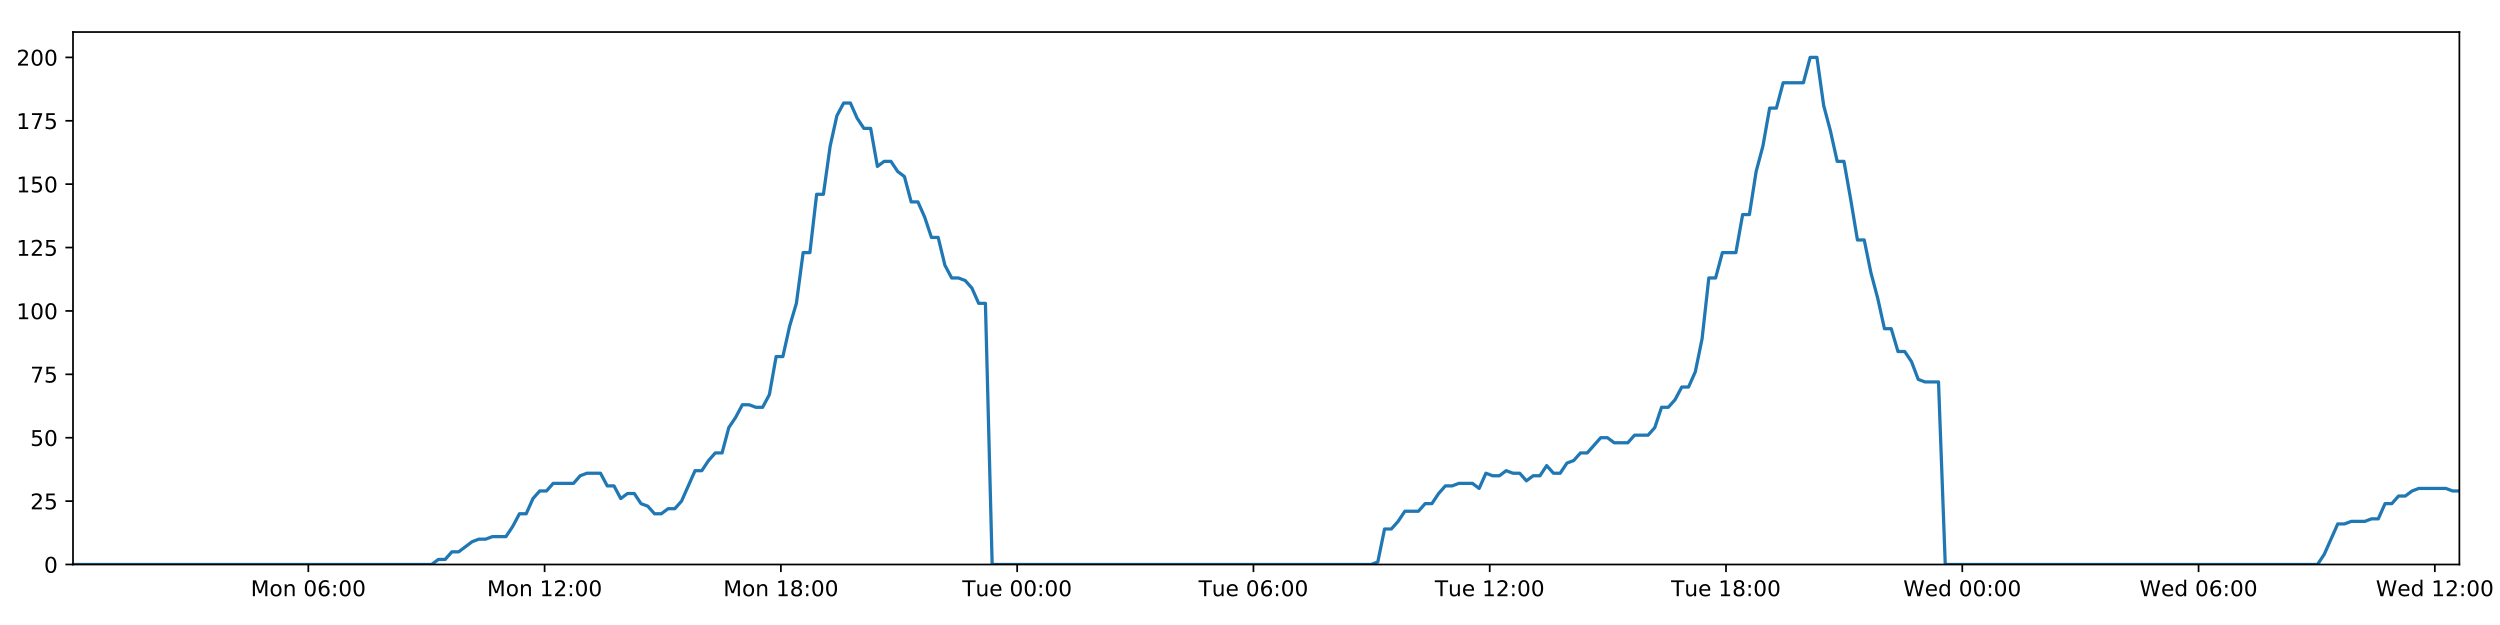
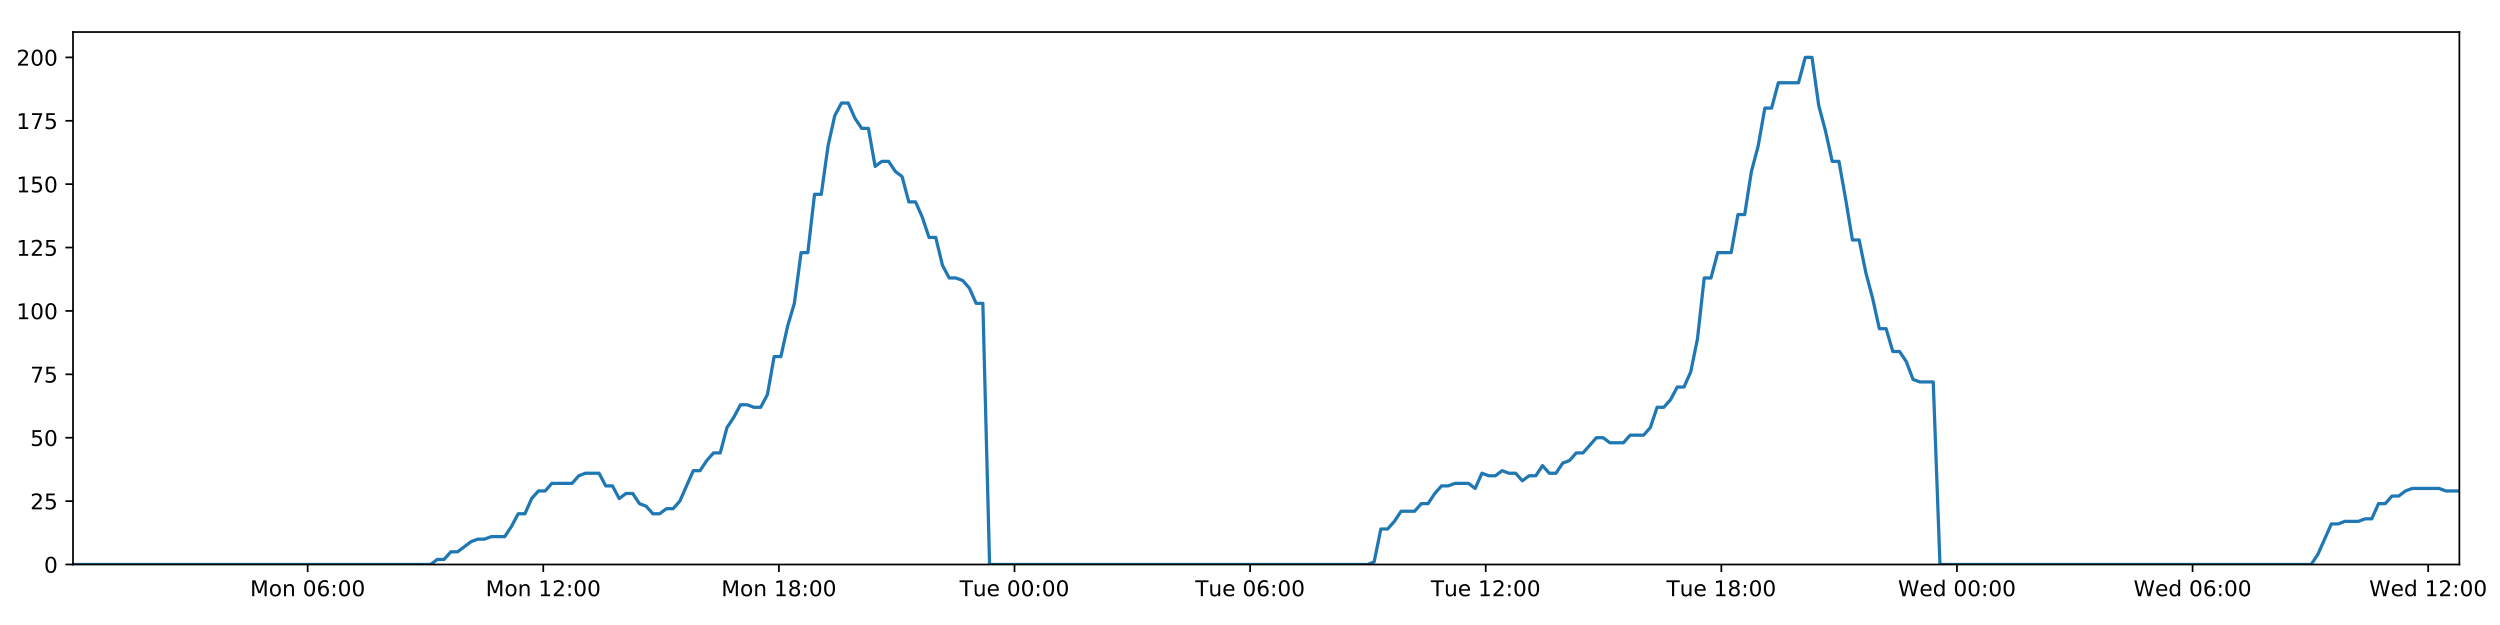
<svg xmlns="http://www.w3.org/2000/svg" xmlns:xlink="http://www.w3.org/1999/xlink" height="288pt" version="1.1" viewBox="0 0 1152 288" width="1152pt">
  <defs>
    <style type="text/css">
*{stroke-linecap:butt;stroke-linejoin:round;}
  </style>
  </defs>
  <g id="figure_1">
    <g id="patch_1">
      <path d="M 0 288  L 1152 288  L 1152 0  L 0 0  z " style="fill:#ffffff;" />
    </g>
    <g id="axes_1">
      <g id="patch_2">
        <path d="M 33.64 260.12  L 1133.28 260.12  L 1133.28 14.76  L 33.64 14.76  z " style="fill:#ffffff;" />
      </g>
      <g id="matplotlib.axis_1">
        <g id="xtick_1">
          <g id="line2d_1">
            <defs>
-               <path d="M 0 0  L 0 3.5  " id="m1f573234db" style="stroke:#000000;stroke-width:0.8;" />
-             </defs>
-             <g>
-               <use style="stroke:#000000;stroke-width:0.8;" x="142.076" xlink:href="#m1f573234db" y="260.12" />
+               <path d="M 0 0  L 0 3.5  " id="m7e2f00e1ac" style="stroke:#000000;stroke-width:0.8;" />
+             </defs>
+             <g>
+               <use style="stroke:#000000;stroke-width:0.8;" x="141.77" xlink:href="#m7e2f00e1ac" y="260.12" />
            </g>
          </g>
          <g id="text_1">
            <defs>
              <path d="M 9.812 72.906  L 24.516 72.906  L 43.109 23.297  L 61.812 72.906  L 76.516 72.906  L 76.516 0  L 66.891 0  L 66.891 64.016  L 48.094 14.016  L 38.188 14.016  L 19.391 64.016  L 19.391 0  L 9.812 0  z " id="DejaVuSans-77" />
              <path d="M 30.609 48.391  Q 23.391 48.391 19.188 42.75  Q 14.984 37.109 14.984 27.297  Q 14.984 17.484 19.156 11.844  Q 23.344 6.203 30.609 6.203  Q 37.797 6.203 41.984 11.859  Q 46.188 17.531 46.188 27.297  Q 46.188 37.016 41.984 42.703  Q 37.797 48.391 30.609 48.391  z M 30.609 56  Q 42.328 56 49.016 48.375  Q 55.719 40.766 55.719 27.297  Q 55.719 13.875 49.016 6.219  Q 42.328 -1.422 30.609 -1.422  Q 18.844 -1.422 12.172 6.219  Q 5.516 13.875 5.516 27.297  Q 5.516 40.766 12.172 48.375  Q 18.844 56 30.609 56  z " id="DejaVuSans-111" />
              <path d="M 54.891 33.016  L 54.891 0  L 45.906 0  L 45.906 32.719  Q 45.906 40.484 42.875 44.328  Q 39.844 48.188 33.797 48.188  Q 26.516 48.188 22.312 43.547  Q 18.109 38.922 18.109 30.906  L 18.109 0  L 9.078 0  L 9.078 54.688  L 18.109 54.688  L 18.109 46.188  Q 21.344 51.125 25.703 53.562  Q 30.078 56 35.797 56  Q 45.219 56 50.047 50.172  Q 54.891 44.344 54.891 33.016  z " id="DejaVuSans-110" />
              <path id="DejaVuSans-32" />
              <path d="M 31.781 66.406  Q 24.172 66.406 20.328 58.906  Q 16.5 51.422 16.5 36.375  Q 16.5 21.391 20.328 13.891  Q 24.172 6.391 31.781 6.391  Q 39.453 6.391 43.281 13.891  Q 47.125 21.391 47.125 36.375  Q 47.125 51.422 43.281 58.906  Q 39.453 66.406 31.781 66.406  z M 31.781 74.219  Q 44.047 74.219 50.516 64.516  Q 56.984 54.828 56.984 36.375  Q 56.984 17.969 50.516 8.266  Q 44.047 -1.422 31.781 -1.422  Q 19.531 -1.422 13.062 8.266  Q 6.594 17.969 6.594 36.375  Q 6.594 54.828 13.062 64.516  Q 19.531 74.219 31.781 74.219  z " id="DejaVuSans-48" />
              <path d="M 33.016 40.375  Q 26.375 40.375 22.484 35.828  Q 18.609 31.297 18.609 23.391  Q 18.609 15.531 22.484 10.953  Q 26.375 6.391 33.016 6.391  Q 39.656 6.391 43.531 10.953  Q 47.406 15.531 47.406 23.391  Q 47.406 31.297 43.531 35.828  Q 39.656 40.375 33.016 40.375  z M 52.594 71.297  L 52.594 62.312  Q 48.875 64.062 45.094 64.984  Q 41.312 65.922 37.594 65.922  Q 27.828 65.922 22.672 59.328  Q 17.531 52.734 16.797 39.406  Q 19.672 43.656 24.016 45.922  Q 28.375 48.188 33.594 48.188  Q 44.578 48.188 50.953 41.516  Q 57.328 34.859 57.328 23.391  Q 57.328 12.156 50.688 5.359  Q 44.047 -1.422 33.016 -1.422  Q 20.359 -1.422 13.672 8.266  Q 6.984 17.969 6.984 36.375  Q 6.984 53.656 15.188 63.938  Q 23.391 74.219 37.203 74.219  Q 40.922 74.219 44.703 73.484  Q 48.484 72.75 52.594 71.297  z " id="DejaVuSans-54" />
              <path d="M 11.719 12.406  L 22.016 12.406  L 22.016 0  L 11.719 0  z M 11.719 51.703  L 22.016 51.703  L 22.016 39.312  L 11.719 39.312  z " id="DejaVuSans-58" />
            </defs>
-             <g transform="translate(115.5356 274.7184)scale(0.1 -0.1)">
+             <g transform="translate(115.2298 274.7184)scale(0.1 -0.1)">
              <use xlink:href="#DejaVuSans-77" />
              <use x="86.279" xlink:href="#DejaVuSans-111" />
              <use x="147.461" xlink:href="#DejaVuSans-110" />
              <use x="210.84" xlink:href="#DejaVuSans-32" />
              <use x="242.627" xlink:href="#DejaVuSans-48" />
              <use x="306.25" xlink:href="#DejaVuSans-54" />
              <use x="369.873" xlink:href="#DejaVuSans-58" />
              <use x="403.564" xlink:href="#DejaVuSans-48" />
              <use x="467.188" xlink:href="#DejaVuSans-48" />
            </g>
          </g>
        </g>
        <g id="xtick_2">
          <g id="line2d_2">
            <g>
-               <use style="stroke:#000000;stroke-width:0.8;" x="250.954" xlink:href="#m1f573234db" y="260.12" />
+               <use style="stroke:#000000;stroke-width:0.8;" x="250.341" xlink:href="#m7e2f00e1ac" y="260.12" />
            </g>
          </g>
          <g id="text_2">
            <defs>
              <path d="M 12.406 8.297  L 28.516 8.297  L 28.516 63.922  L 10.984 60.406  L 10.984 69.391  L 28.422 72.906  L 38.281 72.906  L 38.281 8.297  L 54.391 8.297  L 54.391 0  L 12.406 0  z " id="DejaVuSans-49" />
              <path d="M 19.188 8.297  L 53.609 8.297  L 53.609 0  L 7.328 0  L 7.328 8.297  Q 12.938 14.109 22.625 23.891  Q 32.328 33.688 34.812 36.531  Q 39.547 41.844 41.422 45.531  Q 43.312 49.219 43.312 52.781  Q 43.312 58.594 39.234 62.25  Q 35.156 65.922 28.609 65.922  Q 23.969 65.922 18.812 64.312  Q 13.672 62.703 7.812 59.422  L 7.812 69.391  Q 13.766 71.781 18.938 73  Q 24.125 74.219 28.422 74.219  Q 39.75 74.219 46.484 68.547  Q 53.219 62.891 53.219 53.422  Q 53.219 48.922 51.531 44.891  Q 49.859 40.875 45.406 35.406  Q 44.188 33.984 37.641 27.219  Q 31.109 20.453 19.188 8.297  z " id="DejaVuSans-50" />
            </defs>
-             <g transform="translate(224.4133 274.7184)scale(0.1 -0.1)">
+             <g transform="translate(223.8005 274.7184)scale(0.1 -0.1)">
              <use xlink:href="#DejaVuSans-77" />
              <use x="86.279" xlink:href="#DejaVuSans-111" />
              <use x="147.461" xlink:href="#DejaVuSans-110" />
              <use x="210.84" xlink:href="#DejaVuSans-32" />
              <use x="242.627" xlink:href="#DejaVuSans-49" />
              <use x="306.25" xlink:href="#DejaVuSans-50" />
              <use x="369.873" xlink:href="#DejaVuSans-58" />
              <use x="403.564" xlink:href="#DejaVuSans-48" />
              <use x="467.188" xlink:href="#DejaVuSans-48" />
            </g>
          </g>
        </g>
        <g id="xtick_3">
          <g id="line2d_3">
            <g>
-               <use style="stroke:#000000;stroke-width:0.8;" x="359.832" xlink:href="#m1f573234db" y="260.12" />
+               <use style="stroke:#000000;stroke-width:0.8;" x="358.912" xlink:href="#m7e2f00e1ac" y="260.12" />
            </g>
          </g>
          <g id="text_3">
            <defs>
              <path d="M 31.781 34.625  Q 24.75 34.625 20.719 30.859  Q 16.703 27.094 16.703 20.516  Q 16.703 13.922 20.719 10.156  Q 24.75 6.391 31.781 6.391  Q 38.812 6.391 42.859 10.172  Q 46.922 13.969 46.922 20.516  Q 46.922 27.094 42.891 30.859  Q 38.875 34.625 31.781 34.625  z M 21.922 38.812  Q 15.578 40.375 12.031 44.719  Q 8.5 49.078 8.5 55.328  Q 8.5 64.062 14.719 69.141  Q 20.953 74.219 31.781 74.219  Q 42.672 74.219 48.875 69.141  Q 55.078 64.062 55.078 55.328  Q 55.078 49.078 51.531 44.719  Q 48 40.375 41.703 38.812  Q 48.828 37.156 52.797 32.312  Q 56.781 27.484 56.781 20.516  Q 56.781 9.906 50.312 4.234  Q 43.844 -1.422 31.781 -1.422  Q 19.734 -1.422 13.25 4.234  Q 6.781 9.906 6.781 20.516  Q 6.781 27.484 10.781 32.312  Q 14.797 37.156 21.922 38.812  z M 18.312 54.391  Q 18.312 48.734 21.844 45.562  Q 25.391 42.391 31.781 42.391  Q 38.141 42.391 41.719 45.562  Q 45.312 48.734 45.312 54.391  Q 45.312 60.062 41.719 63.234  Q 38.141 66.406 31.781 66.406  Q 25.391 66.406 21.844 63.234  Q 18.312 60.062 18.312 54.391  z " id="DejaVuSans-56" />
            </defs>
-             <g transform="translate(333.291 274.7184)scale(0.1 -0.1)">
+             <g transform="translate(332.3711 274.7184)scale(0.1 -0.1)">
              <use xlink:href="#DejaVuSans-77" />
              <use x="86.279" xlink:href="#DejaVuSans-111" />
              <use x="147.461" xlink:href="#DejaVuSans-110" />
              <use x="210.84" xlink:href="#DejaVuSans-32" />
              <use x="242.627" xlink:href="#DejaVuSans-49" />
              <use x="306.25" xlink:href="#DejaVuSans-56" />
              <use x="369.873" xlink:href="#DejaVuSans-58" />
              <use x="403.564" xlink:href="#DejaVuSans-48" />
              <use x="467.188" xlink:href="#DejaVuSans-48" />
            </g>
          </g>
        </g>
        <g id="xtick_4">
          <g id="line2d_4">
            <g>
-               <use style="stroke:#000000;stroke-width:0.8;" x="468.709" xlink:href="#m1f573234db" y="260.12" />
+               <use style="stroke:#000000;stroke-width:0.8;" x="467.482" xlink:href="#m7e2f00e1ac" y="260.12" />
            </g>
          </g>
          <g id="text_4">
            <defs>
              <path d="M -0.297 72.906  L 61.375 72.906  L 61.375 64.594  L 35.5 64.594  L 35.5 0  L 25.594 0  L 25.594 64.594  L -0.297 64.594  z " id="DejaVuSans-84" />
              <path d="M 8.5 21.578  L 8.5 54.688  L 17.484 54.688  L 17.484 21.922  Q 17.484 14.156 20.5 10.266  Q 23.531 6.391 29.594 6.391  Q 36.859 6.391 41.078 11.031  Q 45.312 15.672 45.312 23.688  L 45.312 54.688  L 54.297 54.688  L 54.297 0  L 45.312 0  L 45.312 8.406  Q 42.047 3.422 37.719 1  Q 33.406 -1.422 27.688 -1.422  Q 18.266 -1.422 13.375 4.438  Q 8.5 10.297 8.5 21.578  z M 31.109 56  z " id="DejaVuSans-117" />
              <path d="M 56.203 29.594  L 56.203 25.203  L 14.891 25.203  Q 15.484 15.922 20.484 11.062  Q 25.484 6.203 34.422 6.203  Q 39.594 6.203 44.453 7.469  Q 49.312 8.734 54.109 11.281  L 54.109 2.781  Q 49.266 0.734 44.188 -0.344  Q 39.109 -1.422 33.891 -1.422  Q 20.797 -1.422 13.156 6.188  Q 5.516 13.812 5.516 26.812  Q 5.516 40.234 12.766 48.109  Q 20.016 56 32.328 56  Q 43.359 56 49.781 48.891  Q 56.203 41.797 56.203 29.594  z M 47.219 32.234  Q 47.125 39.594 43.094 43.984  Q 39.062 48.391 32.422 48.391  Q 24.906 48.391 20.391 44.141  Q 15.875 39.891 15.188 32.172  z " id="DejaVuSans-101" />
            </defs>
-             <g transform="translate(443.4234 274.7184)scale(0.1 -0.1)">
+             <g transform="translate(442.1965 274.7184)scale(0.1 -0.1)">
              <use xlink:href="#DejaVuSans-84" />
              <use x="60.85" xlink:href="#DejaVuSans-117" />
              <use x="124.229" xlink:href="#DejaVuSans-101" />
              <use x="185.752" xlink:href="#DejaVuSans-32" />
              <use x="217.539" xlink:href="#DejaVuSans-48" />
              <use x="281.162" xlink:href="#DejaVuSans-48" />
              <use x="344.785" xlink:href="#DejaVuSans-58" />
              <use x="378.477" xlink:href="#DejaVuSans-48" />
              <use x="442.1" xlink:href="#DejaVuSans-48" />
            </g>
          </g>
        </g>
        <g id="xtick_5">
          <g id="line2d_5">
            <g>
-               <use style="stroke:#000000;stroke-width:0.8;" x="577.587" xlink:href="#m1f573234db" y="260.12" />
+               <use style="stroke:#000000;stroke-width:0.8;" x="576.053" xlink:href="#m7e2f00e1ac" y="260.12" />
            </g>
          </g>
          <g id="text_5">
-             <g transform="translate(552.3011 274.7184)scale(0.1 -0.1)">
+             <g transform="translate(550.7671 274.7184)scale(0.1 -0.1)">
              <use xlink:href="#DejaVuSans-84" />
              <use x="60.85" xlink:href="#DejaVuSans-117" />
              <use x="124.229" xlink:href="#DejaVuSans-101" />
              <use x="185.752" xlink:href="#DejaVuSans-32" />
              <use x="217.539" xlink:href="#DejaVuSans-48" />
              <use x="281.162" xlink:href="#DejaVuSans-54" />
              <use x="344.785" xlink:href="#DejaVuSans-58" />
              <use x="378.477" xlink:href="#DejaVuSans-48" />
              <use x="442.1" xlink:href="#DejaVuSans-48" />
            </g>
          </g>
        </g>
        <g id="xtick_6">
          <g id="line2d_6">
            <g>
-               <use style="stroke:#000000;stroke-width:0.8;" x="686.465" xlink:href="#m1f573234db" y="260.12" />
+               <use style="stroke:#000000;stroke-width:0.8;" x="684.624" xlink:href="#m7e2f00e1ac" y="260.12" />
            </g>
          </g>
          <g id="text_6">
-             <g transform="translate(661.1788 274.7184)scale(0.1 -0.1)">
+             <g transform="translate(659.3378 274.7184)scale(0.1 -0.1)">
              <use xlink:href="#DejaVuSans-84" />
              <use x="60.85" xlink:href="#DejaVuSans-117" />
              <use x="124.229" xlink:href="#DejaVuSans-101" />
              <use x="185.752" xlink:href="#DejaVuSans-32" />
              <use x="217.539" xlink:href="#DejaVuSans-49" />
              <use x="281.162" xlink:href="#DejaVuSans-50" />
              <use x="344.785" xlink:href="#DejaVuSans-58" />
              <use x="378.477" xlink:href="#DejaVuSans-48" />
              <use x="442.1" xlink:href="#DejaVuSans-48" />
            </g>
          </g>
        </g>
        <g id="xtick_7">
          <g id="line2d_7">
            <g>
-               <use style="stroke:#000000;stroke-width:0.8;" x="795.342" xlink:href="#m1f573234db" y="260.12" />
+               <use style="stroke:#000000;stroke-width:0.8;" x="793.194" xlink:href="#m7e2f00e1ac" y="260.12" />
            </g>
          </g>
          <g id="text_7">
-             <g transform="translate(770.0565 274.7184)scale(0.1 -0.1)">
+             <g transform="translate(767.9084 274.7184)scale(0.1 -0.1)">
              <use xlink:href="#DejaVuSans-84" />
              <use x="60.85" xlink:href="#DejaVuSans-117" />
              <use x="124.229" xlink:href="#DejaVuSans-101" />
              <use x="185.752" xlink:href="#DejaVuSans-32" />
              <use x="217.539" xlink:href="#DejaVuSans-49" />
              <use x="281.162" xlink:href="#DejaVuSans-56" />
              <use x="344.785" xlink:href="#DejaVuSans-58" />
              <use x="378.477" xlink:href="#DejaVuSans-48" />
              <use x="442.1" xlink:href="#DejaVuSans-48" />
            </g>
          </g>
        </g>
        <g id="xtick_8">
          <g id="line2d_8">
            <g>
-               <use style="stroke:#000000;stroke-width:0.8;" x="904.22" xlink:href="#m1f573234db" y="260.12" />
+               <use style="stroke:#000000;stroke-width:0.8;" x="901.765" xlink:href="#m7e2f00e1ac" y="260.12" />
            </g>
          </g>
          <g id="text_8">
            <defs>
              <path d="M 3.328 72.906  L 13.281 72.906  L 28.609 11.281  L 43.891 72.906  L 54.984 72.906  L 70.312 11.281  L 85.594 72.906  L 95.609 72.906  L 77.297 0  L 64.891 0  L 49.516 63.281  L 33.984 0  L 21.578 0  z " id="DejaVuSans-87" />
              <path d="M 45.406 46.391  L 45.406 75.984  L 54.391 75.984  L 54.391 0  L 45.406 0  L 45.406 8.203  Q 42.578 3.328 38.25 0.953  Q 33.938 -1.422 27.875 -1.422  Q 17.969 -1.422 11.734 6.484  Q 5.516 14.406 5.516 27.297  Q 5.516 40.188 11.734 48.094  Q 17.969 56 27.875 56  Q 33.938 56 38.25 53.625  Q 42.578 51.266 45.406 46.391  z M 14.797 27.297  Q 14.797 17.391 18.875 11.75  Q 22.953 6.109 30.078 6.109  Q 37.203 6.109 41.297 11.75  Q 45.406 17.391 45.406 27.297  Q 45.406 37.203 41.297 42.844  Q 37.203 48.484 30.078 48.484  Q 22.953 48.484 18.875 42.844  Q 14.797 37.203 14.797 27.297  z " id="DejaVuSans-100" />
            </defs>
-             <g transform="translate(877.0311 274.7184)scale(0.1 -0.1)">
+             <g transform="translate(874.5759 274.7184)scale(0.1 -0.1)">
              <use xlink:href="#DejaVuSans-87" />
              <use x="98.799" xlink:href="#DejaVuSans-101" />
              <use x="160.322" xlink:href="#DejaVuSans-100" />
              <use x="223.799" xlink:href="#DejaVuSans-32" />
              <use x="255.586" xlink:href="#DejaVuSans-48" />
              <use x="319.209" xlink:href="#DejaVuSans-48" />
              <use x="382.832" xlink:href="#DejaVuSans-58" />
              <use x="416.523" xlink:href="#DejaVuSans-48" />
              <use x="480.146" xlink:href="#DejaVuSans-48" />
            </g>
          </g>
        </g>
        <g id="xtick_9">
          <g id="line2d_9">
            <g>
-               <use style="stroke:#000000;stroke-width:0.8;" x="1013.098" xlink:href="#m1f573234db" y="260.12" />
+               <use style="stroke:#000000;stroke-width:0.8;" x="1010.336" xlink:href="#m7e2f00e1ac" y="260.12" />
            </g>
          </g>
          <g id="text_9">
-             <g transform="translate(985.9088 274.7184)scale(0.1 -0.1)">
+             <g transform="translate(983.1466 274.7184)scale(0.1 -0.1)">
              <use xlink:href="#DejaVuSans-87" />
              <use x="98.799" xlink:href="#DejaVuSans-101" />
              <use x="160.322" xlink:href="#DejaVuSans-100" />
              <use x="223.799" xlink:href="#DejaVuSans-32" />
              <use x="255.586" xlink:href="#DejaVuSans-48" />
              <use x="319.209" xlink:href="#DejaVuSans-54" />
              <use x="382.832" xlink:href="#DejaVuSans-58" />
              <use x="416.523" xlink:href="#DejaVuSans-48" />
              <use x="480.146" xlink:href="#DejaVuSans-48" />
            </g>
          </g>
        </g>
        <g id="xtick_10">
          <g id="line2d_10">
            <g>
-               <use style="stroke:#000000;stroke-width:0.8;" x="1121.976" xlink:href="#m1f573234db" y="260.12" />
+               <use style="stroke:#000000;stroke-width:0.8;" x="1118.906" xlink:href="#m7e2f00e1ac" y="260.12" />
            </g>
          </g>
          <g id="text_10">
-             <g transform="translate(1094.787 274.7184)scale(0.1 -0.1)">
+             <g transform="translate(1091.717 274.7184)scale(0.1 -0.1)">
              <use xlink:href="#DejaVuSans-87" />
              <use x="98.799" xlink:href="#DejaVuSans-101" />
              <use x="160.322" xlink:href="#DejaVuSans-100" />
              <use x="223.799" xlink:href="#DejaVuSans-32" />
              <use x="255.586" xlink:href="#DejaVuSans-49" />
              <use x="319.209" xlink:href="#DejaVuSans-50" />
              <use x="382.832" xlink:href="#DejaVuSans-58" />
              <use x="416.523" xlink:href="#DejaVuSans-48" />
              <use x="480.146" xlink:href="#DejaVuSans-48" />
            </g>
          </g>
        </g>
      </g>
      <g id="matplotlib.axis_2">
        <g id="ytick_1">
          <g id="line2d_11">
            <defs>
-               <path d="M 0 0  L -3.5 0  " id="m92508264b9" style="stroke:#000000;stroke-width:0.8;" />
-             </defs>
-             <g>
-               <use style="stroke:#000000;stroke-width:0.8;" x="33.64" xlink:href="#m92508264b9" y="260.12" />
+               <path d="M 0 0  L -3.5 0  " id="mca5dc23b29" style="stroke:#000000;stroke-width:0.8;" />
+             </defs>
+             <g>
+               <use style="stroke:#000000;stroke-width:0.8;" x="33.64" xlink:href="#mca5dc23b29" y="260.12" />
            </g>
          </g>
          <g id="text_11">
            <g transform="translate(20.2775 263.9192)scale(0.1 -0.1)">
              <use xlink:href="#DejaVuSans-48" />
            </g>
          </g>
        </g>
        <g id="ytick_2">
          <g id="line2d_12">
            <g>
-               <use style="stroke:#000000;stroke-width:0.8;" x="33.64" xlink:href="#m92508264b9" y="230.91" />
+               <use style="stroke:#000000;stroke-width:0.8;" x="33.64" xlink:href="#mca5dc23b29" y="230.91" />
            </g>
          </g>
          <g id="text_12">
            <defs>
              <path d="M 10.797 72.906  L 49.516 72.906  L 49.516 64.594  L 19.828 64.594  L 19.828 46.734  Q 21.969 47.469 24.109 47.828  Q 26.266 48.188 28.422 48.188  Q 40.625 48.188 47.75 41.5  Q 54.891 34.812 54.891 23.391  Q 54.891 11.625 47.562 5.094  Q 40.234 -1.422 26.906 -1.422  Q 22.312 -1.422 17.547 -0.641  Q 12.797 0.141 7.719 1.703  L 7.719 11.625  Q 12.109 9.234 16.797 8.062  Q 21.484 6.891 26.703 6.891  Q 35.156 6.891 40.078 11.328  Q 45.016 15.766 45.016 23.391  Q 45.016 31 40.078 35.438  Q 35.156 39.891 26.703 39.891  Q 22.75 39.891 18.812 39.016  Q 14.891 38.141 10.797 36.281  z " id="DejaVuSans-53" />
            </defs>
            <g transform="translate(13.915 234.7097)scale(0.1 -0.1)">
              <use xlink:href="#DejaVuSans-50" />
              <use x="63.623" xlink:href="#DejaVuSans-53" />
            </g>
          </g>
        </g>
        <g id="ytick_3">
          <g id="line2d_13">
            <g>
-               <use style="stroke:#000000;stroke-width:0.8;" x="33.64" xlink:href="#m92508264b9" y="201.701" />
+               <use style="stroke:#000000;stroke-width:0.8;" x="33.64" xlink:href="#mca5dc23b29" y="201.701" />
            </g>
          </g>
          <g id="text_13">
            <g transform="translate(13.915 205.5002)scale(0.1 -0.1)">
              <use xlink:href="#DejaVuSans-53" />
              <use x="63.623" xlink:href="#DejaVuSans-48" />
            </g>
          </g>
        </g>
        <g id="ytick_4">
          <g id="line2d_14">
            <g>
-               <use style="stroke:#000000;stroke-width:0.8;" x="33.64" xlink:href="#m92508264b9" y="172.491" />
+               <use style="stroke:#000000;stroke-width:0.8;" x="33.64" xlink:href="#mca5dc23b29" y="172.491" />
            </g>
          </g>
          <g id="text_14">
            <defs>
              <path d="M 8.203 72.906  L 55.078 72.906  L 55.078 68.703  L 28.609 0  L 18.312 0  L 43.219 64.594  L 8.203 64.594  z " id="DejaVuSans-55" />
            </defs>
            <g transform="translate(13.915 176.2906)scale(0.1 -0.1)">
              <use xlink:href="#DejaVuSans-55" />
              <use x="63.623" xlink:href="#DejaVuSans-53" />
            </g>
          </g>
        </g>
        <g id="ytick_5">
          <g id="line2d_15">
            <g>
-               <use style="stroke:#000000;stroke-width:0.8;" x="33.64" xlink:href="#m92508264b9" y="143.282" />
+               <use style="stroke:#000000;stroke-width:0.8;" x="33.64" xlink:href="#mca5dc23b29" y="143.282" />
            </g>
          </g>
          <g id="text_15">
            <g transform="translate(7.5525 147.0811)scale(0.1 -0.1)">
              <use xlink:href="#DejaVuSans-49" />
              <use x="63.623" xlink:href="#DejaVuSans-48" />
              <use x="127.246" xlink:href="#DejaVuSans-48" />
            </g>
          </g>
        </g>
        <g id="ytick_6">
          <g id="line2d_16">
            <g>
-               <use style="stroke:#000000;stroke-width:0.8;" x="33.64" xlink:href="#m92508264b9" y="114.072" />
+               <use style="stroke:#000000;stroke-width:0.8;" x="33.64" xlink:href="#mca5dc23b29" y="114.072" />
            </g>
          </g>
          <g id="text_16">
            <g transform="translate(7.5525 117.8716)scale(0.1 -0.1)">
              <use xlink:href="#DejaVuSans-49" />
              <use x="63.623" xlink:href="#DejaVuSans-50" />
              <use x="127.246" xlink:href="#DejaVuSans-53" />
            </g>
          </g>
        </g>
        <g id="ytick_7">
          <g id="line2d_17">
            <g>
-               <use style="stroke:#000000;stroke-width:0.8;" x="33.64" xlink:href="#m92508264b9" y="84.863" />
+               <use style="stroke:#000000;stroke-width:0.8;" x="33.64" xlink:href="#mca5dc23b29" y="84.863" />
            </g>
          </g>
          <g id="text_17">
            <g transform="translate(7.5525 88.66208)scale(0.1 -0.1)">
              <use xlink:href="#DejaVuSans-49" />
              <use x="63.623" xlink:href="#DejaVuSans-53" />
              <use x="127.246" xlink:href="#DejaVuSans-48" />
            </g>
          </g>
        </g>
        <g id="ytick_8">
          <g id="line2d_18">
            <g>
-               <use style="stroke:#000000;stroke-width:0.8;" x="33.64" xlink:href="#m92508264b9" y="55.653" />
+               <use style="stroke:#000000;stroke-width:0.8;" x="33.64" xlink:href="#mca5dc23b29" y="55.653" />
            </g>
          </g>
          <g id="text_18">
            <g transform="translate(7.5525 59.45255)scale(0.1 -0.1)">
              <use xlink:href="#DejaVuSans-49" />
              <use x="63.623" xlink:href="#DejaVuSans-55" />
              <use x="127.246" xlink:href="#DejaVuSans-53" />
            </g>
          </g>
        </g>
        <g id="ytick_9">
          <g id="line2d_19">
            <g>
-               <use style="stroke:#000000;stroke-width:0.8;" x="33.64" xlink:href="#m92508264b9" y="26.444" />
+               <use style="stroke:#000000;stroke-width:0.8;" x="33.64" xlink:href="#mca5dc23b29" y="26.444" />
            </g>
          </g>
          <g id="text_19">
            <g transform="translate(7.5525 30.24303)scale(0.1 -0.1)">
              <use xlink:href="#DejaVuSans-50" />
              <use x="63.623" xlink:href="#DejaVuSans-48" />
              <use x="127.246" xlink:href="#DejaVuSans-48" />
            </g>
          </g>
        </g>
      </g>
      <g id="line2d_20">
-         <path clip-path="url(#pa999abd0b9)" d="M 33.64 260.12  L 198.891 260.12  L 202.004 257.783  L 205.12 257.783  L 208.236 254.278  L 211.351 254.278  L 217.575 249.605  L 220.689 248.436  L 223.8 248.436  L 226.911 247.268  L 233.136 247.268  L 236.25 242.594  L 239.362 236.752  L 242.473 236.752  L 245.586 229.742  L 248.703 226.237  L 251.815 226.237  L 254.927 222.732  L 264.261 222.732  L 267.372 219.227  L 270.482 218.058  L 276.708 218.058  L 279.819 223.9  L 282.931 223.9  L 286.047 229.742  L 289.158 227.405  L 292.271 227.405  L 295.382 232.079  L 298.493 233.247  L 301.606 236.752  L 304.719 236.752  L 307.835 234.416  L 310.944 234.416  L 314.055 230.91  L 320.276 216.89  L 323.386 216.89  L 326.497 212.216  L 329.609 208.711  L 332.725 208.711  L 335.835 197.027  L 338.959 192.354  L 342.082 186.512  L 345.192 186.512  L 348.305 187.68  L 351.415 187.68  L 354.528 181.838  L 357.64 164.313  L 360.749 164.313  L 363.861 150.292  L 366.974 139.777  L 370.087 116.409  L 373.198 116.409  L 376.308 89.536  L 379.424 89.536  L 382.534 67.337  L 385.644 53.317  L 388.754 47.475  L 391.864 47.475  L 394.974 54.485  L 398.084 59.158  L 401.196 59.158  L 404.309 76.684  L 407.418 74.347  L 410.534 74.347  L 413.648 79.021  L 416.757 81.358  L 419.872 93.042  L 422.982 93.042  L 426.092 100.052  L 429.201 109.399  L 432.31 109.399  L 435.421 122.251  L 438.531 128.093  L 441.646 128.093  L 444.755 129.261  L 447.865 132.766  L 450.975 139.777  L 454.083 139.777  L 457.19 260.12  L 631.827 260.12  L 634.887 258.952  L 638.006 243.763  L 641.124 243.763  L 644.241 240.258  L 647.353 235.584  L 653.586 235.584  L 656.697 232.079  L 659.808 232.079  L 662.921 227.405  L 666.033 223.9  L 669.142 223.9  L 672.257 222.732  L 678.478 222.732  L 681.589 225.069  L 684.706 218.058  L 687.823 219.227  L 690.932 219.227  L 694.044 216.89  L 697.157 218.058  L 700.27 218.058  L 703.38 221.563  L 706.489 219.227  L 709.601 219.227  L 712.716 214.553  L 715.826 218.058  L 718.934 218.058  L 722.043 213.385  L 725.16 212.216  L 728.276 208.711  L 731.389 208.711  L 737.609 201.701  L 740.724 201.701  L 743.839 204.038  L 750.081 204.038  L 753.19 200.533  L 759.416 200.533  L 762.532 197.027  L 765.644 187.68  L 768.754 187.68  L 771.863 184.175  L 774.975 178.333  L 778.086 178.333  L 781.202 171.323  L 784.314 156.134  L 787.427 128.093  L 790.546 128.093  L 793.67 116.409  L 799.891 116.409  L 803.011 98.883  L 806.123 98.883  L 809.233 79.021  L 812.343 67.337  L 815.453 49.811  L 818.563 49.811  L 821.678 38.128  L 831.008 38.128  L 834.125 26.444  L 837.242 26.444  L 840.351 48.643  L 843.463 60.327  L 846.573 74.347  L 849.691 74.347  L 852.8 91.873  L 855.91 110.567  L 859.028 110.567  L 862.138 125.756  L 865.249 137.44  L 868.358 151.461  L 871.476 151.461  L 874.587 161.976  L 877.7 161.976  L 880.819 166.65  L 883.928 174.828  L 887.04 175.997  L 893.264 175.997  L 896.372 260.12  L 1067.895 260.12  L 1071.005 255.446  L 1077.228 241.426  L 1080.344 241.426  L 1083.455 240.258  L 1089.687 240.258  L 1092.797 239.089  L 1095.908 239.089  L 1099.023 232.079  L 1102.138 232.079  L 1105.25 228.574  L 1108.365 228.574  L 1111.478 226.237  L 1114.592 225.069  L 1127.045 225.069  L 1130.17 226.237  L 1133.28 226.237  L 1133.28 226.237  " style="fill:none;stroke:#1f77b4;stroke-linecap:square;stroke-width:1.5;" />
+         <path clip-path="url(#p323a31d836)" d="M 33.64 260.12  L 198.425 260.12  L 201.53 257.783  L 204.636 257.783  L 207.743 254.278  L 210.85 254.278  L 217.056 249.605  L 220.161 248.436  L 223.263 248.436  L 226.366 247.268  L 232.574 247.268  L 235.678 242.594  L 238.782 236.752  L 241.884 236.752  L 244.988 229.742  L 248.096 226.237  L 251.2 226.237  L 254.303 222.732  L 263.611 222.732  L 266.713 219.227  L 269.814 218.058  L 276.022 218.058  L 279.125 223.9  L 282.228 223.9  L 285.335 229.742  L 288.437 227.405  L 291.542 227.405  L 294.644 232.079  L 297.746 233.247  L 300.851 236.752  L 303.954 236.752  L 307.062 234.416  L 310.162 234.416  L 313.265 230.91  L 319.467 216.89  L 322.568 216.89  L 325.671 212.216  L 328.775 208.711  L 331.881 208.711  L 334.983 197.027  L 338.098 192.354  L 341.212 186.512  L 344.313 186.512  L 347.417 187.68  L 350.519 187.68  L 353.623 181.838  L 356.726 164.313  L 359.827 164.313  L 362.93 150.292  L 366.034 139.777  L 369.139 116.409  L 372.24 116.409  L 375.342 89.536  L 378.449 89.536  L 381.55 67.337  L 384.652 53.317  L 387.752 47.475  L 390.853 47.475  L 393.955 54.485  L 397.056 59.158  L 400.16 59.158  L 403.264 76.684  L 406.364 74.347  L 409.472 74.347  L 412.576 79.021  L 415.677 81.358  L 418.783 93.042  L 421.884 93.042  L 424.985 100.052  L 428.086 109.399  L 431.185 109.399  L 434.288 122.251  L 437.389 128.093  L 440.496 128.093  L 443.595 129.261  L 446.697 132.766  L 449.798 139.777  L 452.897 139.777  L 455.996 260.12  L 630.14 260.12  L 633.191 258.952  L 636.302 243.763  L 639.411 243.763  L 642.519 240.258  L 645.622 235.584  L 651.838 235.584  L 654.94 232.079  L 658.042 232.079  L 661.146 227.405  L 664.25 223.9  L 667.35 223.9  L 670.456 222.732  L 676.659 222.732  L 679.762 225.069  L 682.87 218.058  L 685.978 219.227  L 689.079 219.227  L 692.182 216.89  L 695.286 218.058  L 698.39 218.058  L 701.491 221.563  L 704.592 219.227  L 707.695 219.227  L 710.801 214.553  L 713.902 218.058  L 717.002 218.058  L 720.102 213.385  L 723.21 212.216  L 726.317 208.711  L 729.421 208.711  L 735.623 201.701  L 738.73 201.701  L 741.837 204.038  L 748.061 204.038  L 751.161 200.533  L 757.37 200.533  L 760.477 197.027  L 763.579 187.68  L 766.681 187.68  L 769.781 184.175  L 772.884 178.333  L 775.987 178.333  L 779.094 171.323  L 782.197 156.134  L 785.301 128.093  L 788.412 128.093  L 791.527 116.409  L 797.73 116.409  L 800.842 98.883  L 803.945 98.883  L 807.046 79.021  L 810.147 67.337  L 813.248 49.811  L 816.35 49.811  L 819.455 38.128  L 828.759 38.128  L 831.868 26.444  L 834.975 26.444  L 838.076 48.643  L 841.179 60.327  L 844.281 74.347  L 847.389 74.347  L 850.49 91.873  L 853.591 110.567  L 856.7 110.567  L 859.801 125.756  L 862.903 137.44  L 866.004 151.461  L 869.114 151.461  L 872.215 161.976  L 875.319 161.976  L 878.429 166.65  L 881.53 174.828  L 884.633 175.997  L 890.839 175.997  L 893.939 260.12  L 1064.978 260.12  L 1068.079 255.446  L 1074.285 241.426  L 1077.392 241.426  L 1080.494 240.258  L 1086.708 240.258  L 1089.81 239.089  L 1092.912 239.089  L 1096.019 232.079  L 1099.125 232.079  L 1102.228 228.574  L 1105.334 228.574  L 1108.438 226.237  L 1111.544 225.069  L 1123.961 225.069  L 1127.078 226.237  L 1133.28 226.237  L 1133.28 226.237  " style="fill:none;stroke:#1f77b4;stroke-linecap:square;stroke-width:1.5;" />
      </g>
      <g id="patch_3">
        <path d="M 33.64 260.12  L 33.64 14.76  " style="fill:none;stroke:#000000;stroke-linecap:square;stroke-linejoin:miter;stroke-width:0.8;" />
      </g>
      <g id="patch_4">
        <path d="M 1133.28 260.12  L 1133.28 14.76  " style="fill:none;stroke:#000000;stroke-linecap:square;stroke-linejoin:miter;stroke-width:0.8;" />
      </g>
      <g id="patch_5">
        <path d="M 33.64 260.12  L 1133.28 260.12  " style="fill:none;stroke:#000000;stroke-linecap:square;stroke-linejoin:miter;stroke-width:0.8;" />
      </g>
      <g id="patch_6">
        <path d="M 33.64 14.76  L 1133.28 14.76  " style="fill:none;stroke:#000000;stroke-linecap:square;stroke-linejoin:miter;stroke-width:0.8;" />
      </g>
    </g>
  </g>
  <defs>
-     <clipPath id="pa999abd0b9">
+     <clipPath id="p323a31d836">
      <rect height="245.36" width="1099.64" x="33.64" y="14.76" />
    </clipPath>
  </defs>
</svg>
